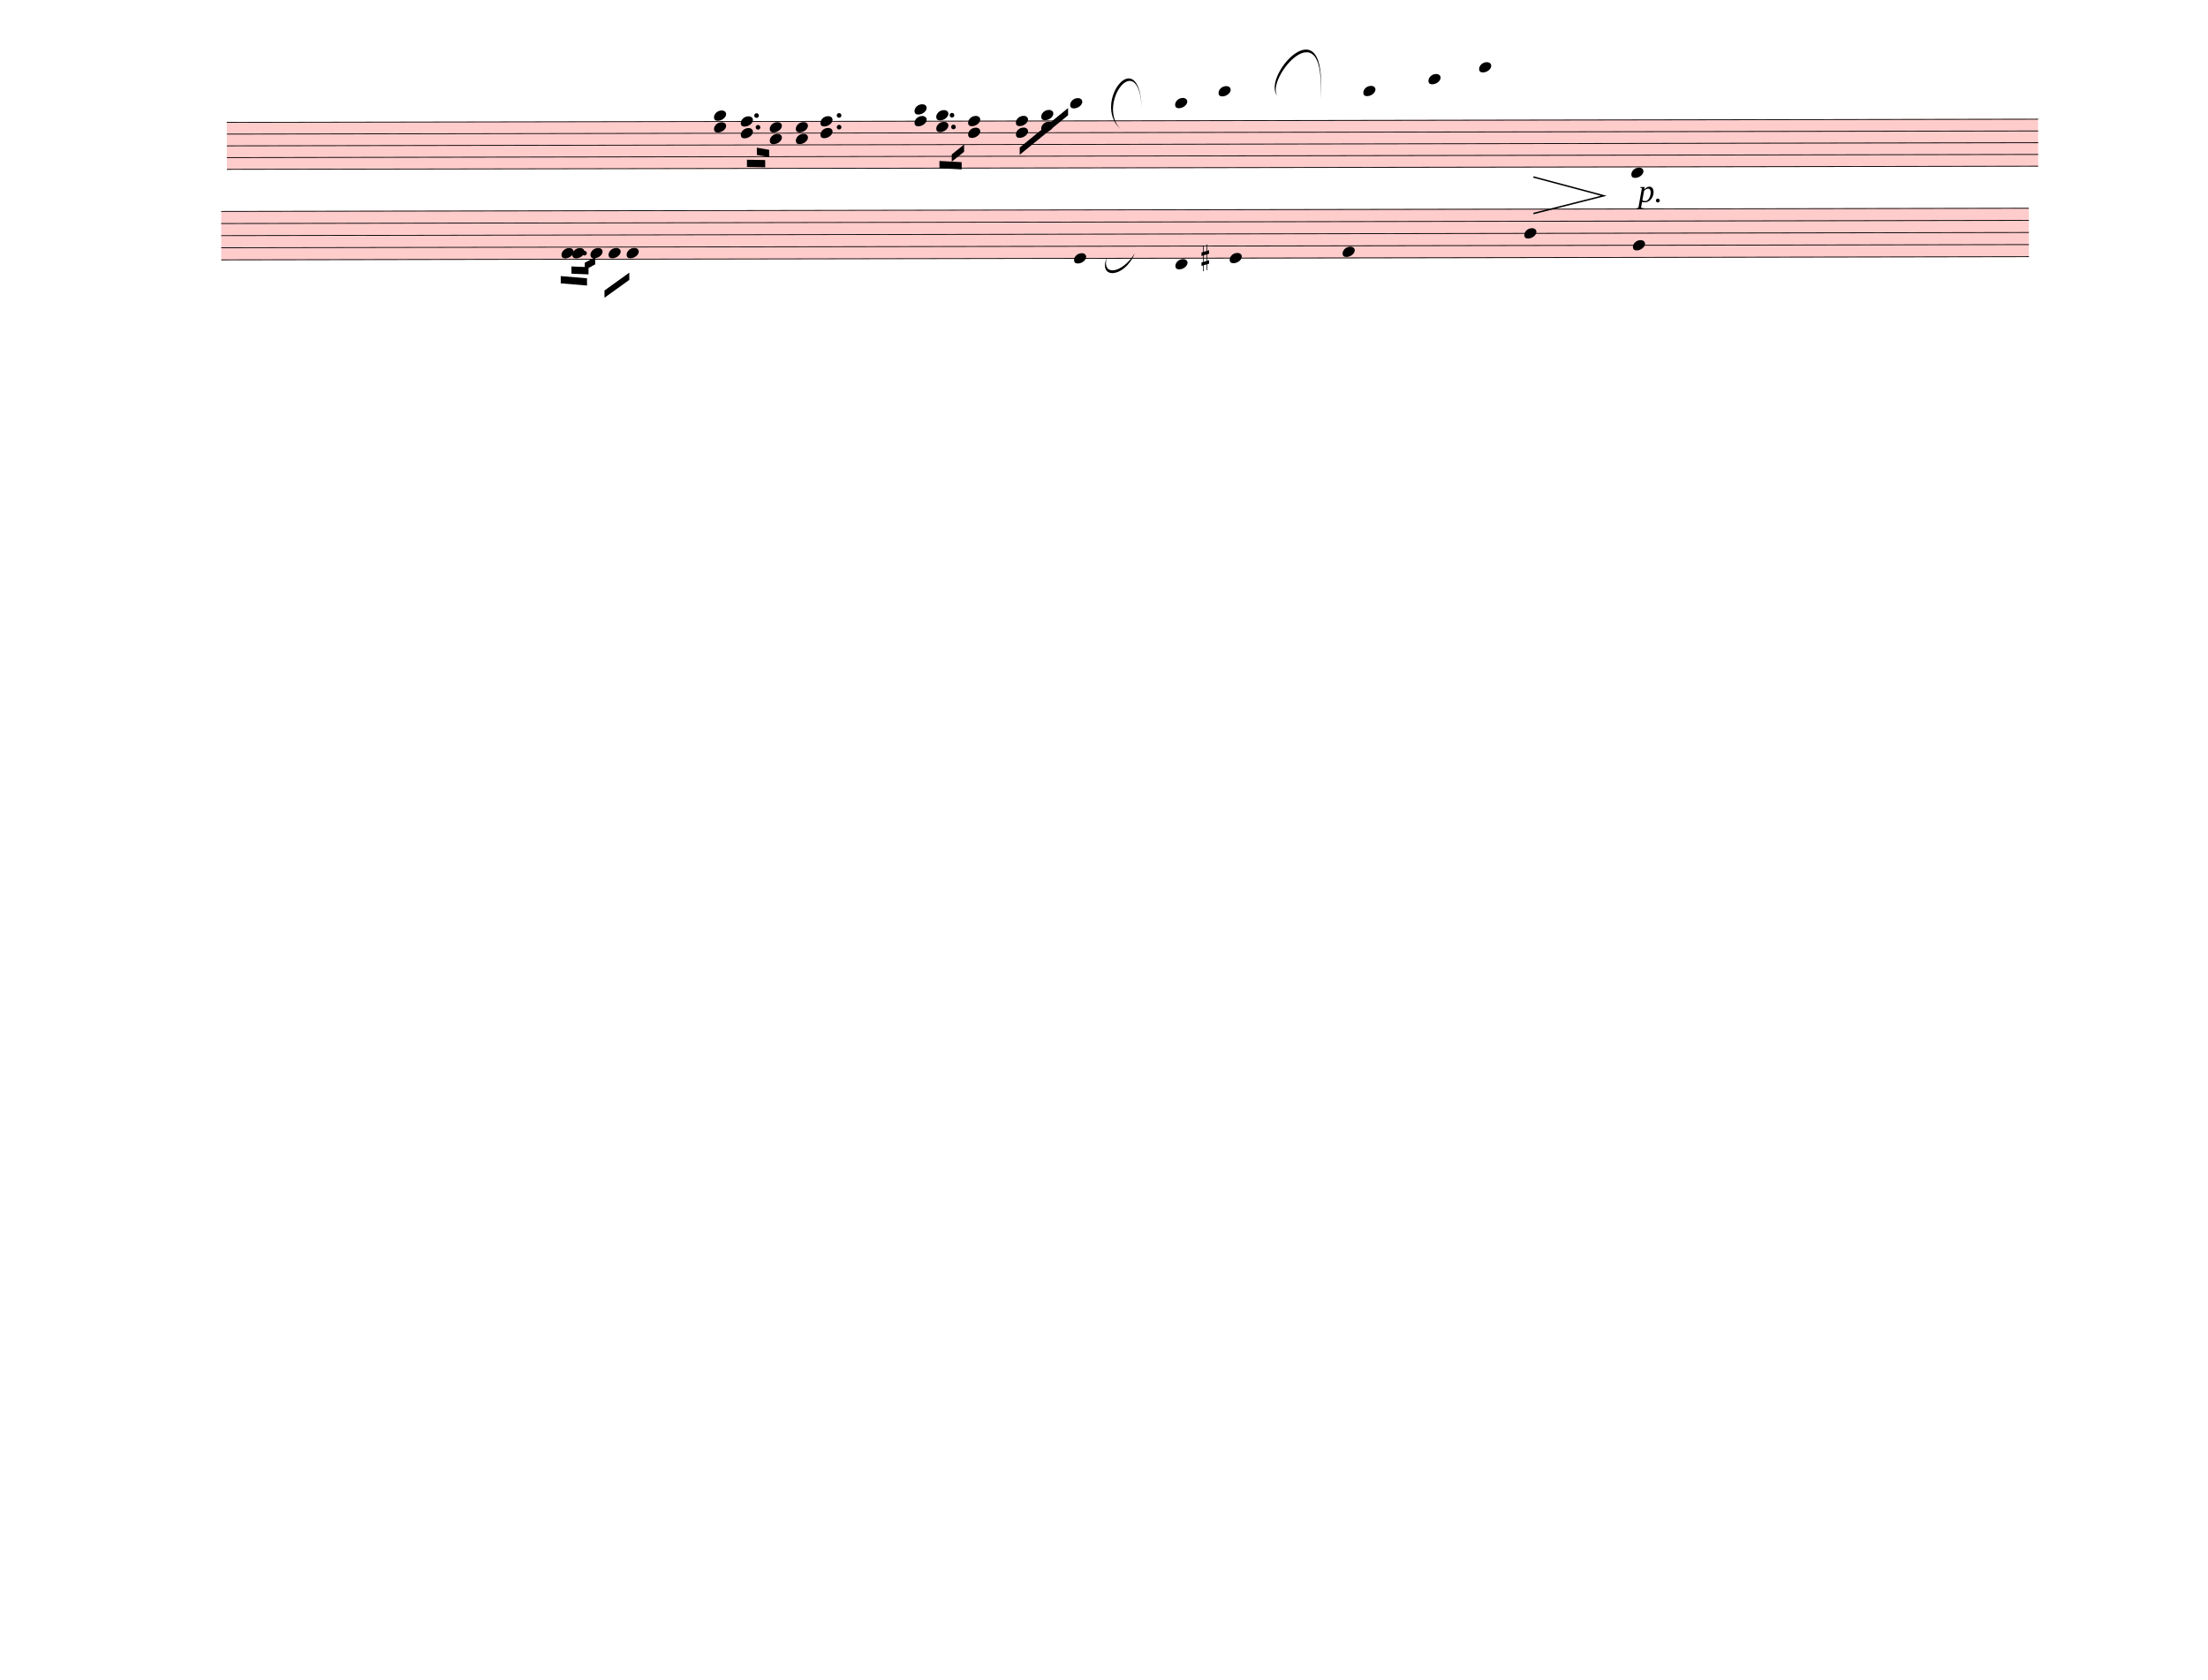
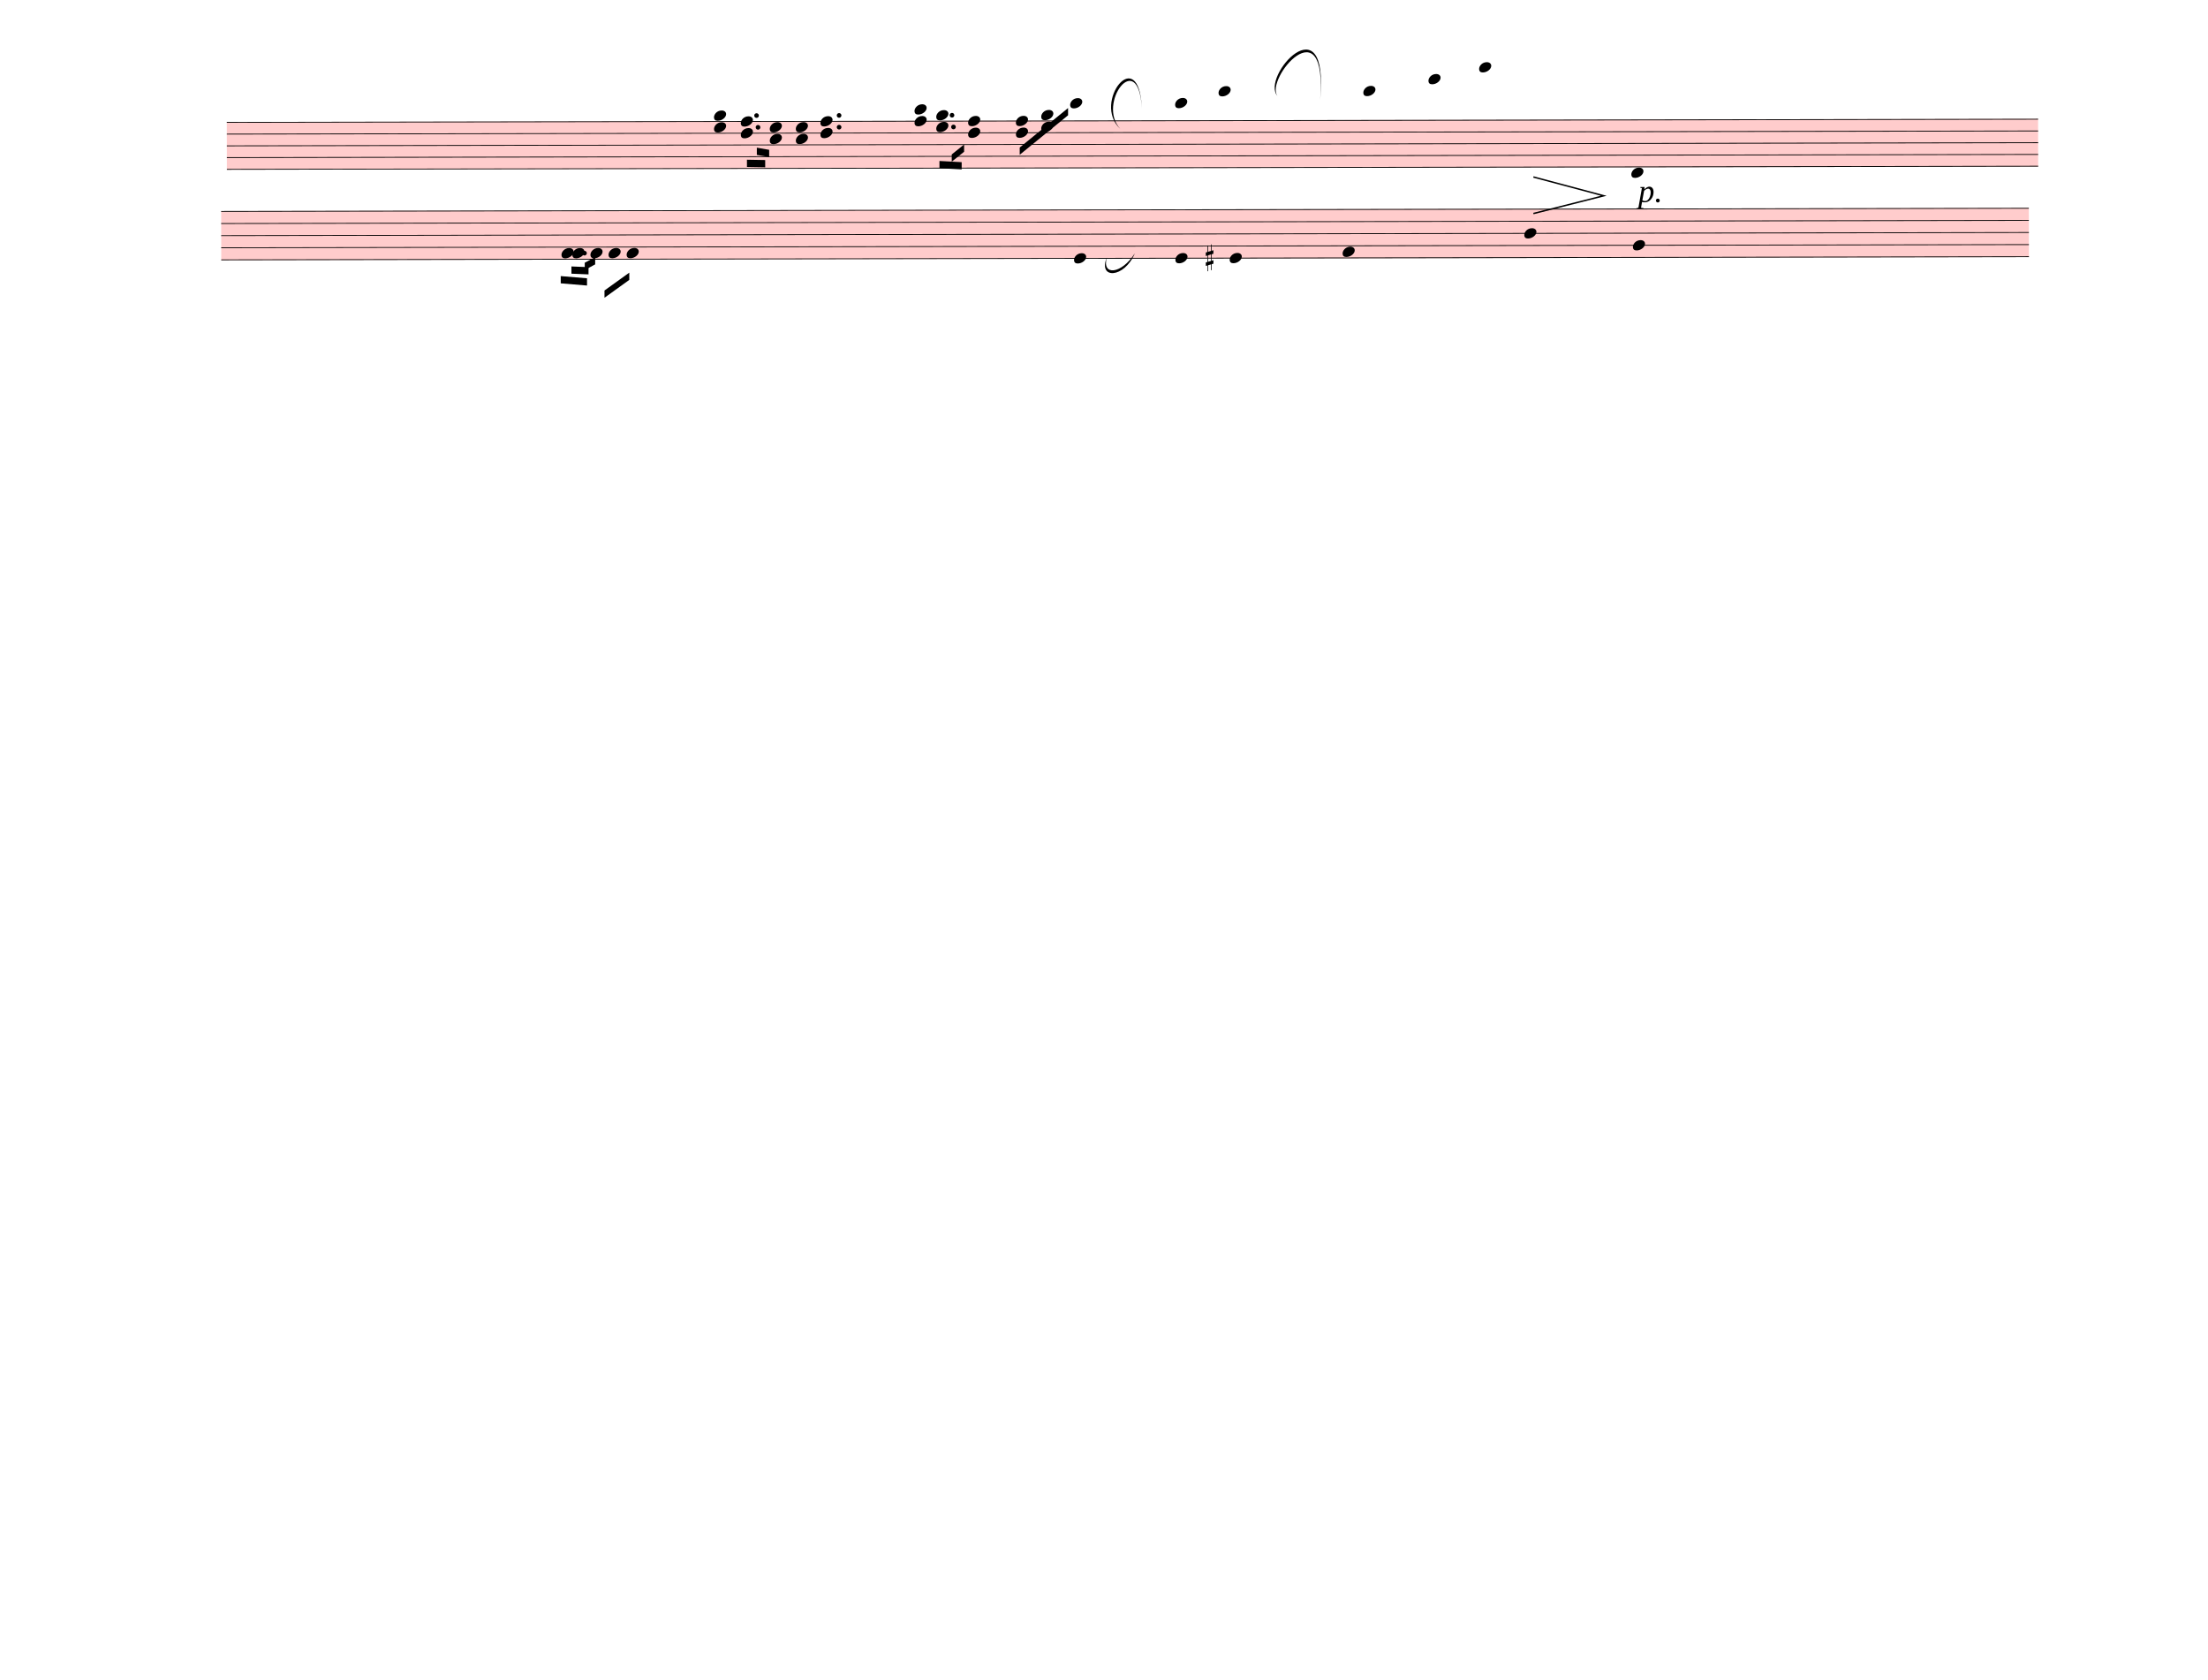
<svg xmlns="http://www.w3.org/2000/svg" width="762.5px" height="580px" viewBox="0 0 27450 20880" version="1.1" overflow="visible">
  <defs>
    <style type="text/css">
    /* .staff * {
      fill: #000;
      stroke: #000;
    }

    .deletionBack {
      fill: #00000033;
    } */
  </style>
    <symbol id="sym_notehead_quarter" viewBox="0 0 1000 1000" overflow="inherit">
      <path transform="scale(1,-1)" d="M0 -39c0 68 73 172 200 172c66 0 114 -37 114 -95c0 -84 -106 -171 -218 -171c-64 0 -96 30 -96 94z" />
    </symbol>
    <symbol id="sym_accid_s" viewBox="0 0 1000 1000" overflow="inherit">
      <path transform="scale(1,-1)" d="M136 186v169h17v-164l44 14v-91l-44 -14v-165l44 12v-91l-44 -13v-155h-17v150l-76 -22v-155h-17v149l-43 -13v90l43 14v167l-43 -14v92l43 13v169h17v-163zM60 73v-167l76 22v168z" />
    </symbol>
  </defs>
  <g class="rastrums">
    <g class="rastrum" data-id="r03475dad-5fa7-4eed-8636-984e387d1f64" style="transform: rotate(-0.1deg); transform-origin: 2817px 1521px;">
      <g class="rastrum bounding-box" data-id="bbox-r03475dad-5fa7-4eed-8636-984e387d1f64">
        <rect x="2817" y="1521" width="22518" height="594" fill="#ff000033" />
      </g>
      <path d="M2817 1526 L25335 1526" stroke-width="10" stroke="black" />
      <path d="M2817 1672 L25335 1672" stroke-width="10" stroke="black" />
      <path d="M2817 1818 L25335 1818" stroke-width="10" stroke="black" />
      <path d="M2817 1964 L25335 1964" stroke-width="10" stroke="black" />
      <path d="M2817 2110 L25335 2110" stroke-width="10" stroke="black" />
    </g>
    <g class="rastrum" data-id="r0050e784-8e70-436b-a195-dc9fb093d590" style="transform: rotate(-0.1deg); transform-origin: 2745px 2628px;">
      <g class="rastrum bounding-box" data-id="bbox-r0050e784-8e70-436b-a195-dc9fb093d590">
        <rect x="2745" y="2628" width="22473" height="612" fill="#ff000033" />
      </g>
      <path d="M2745 2633 L25218 2633" stroke-width="10" stroke="black" />
      <path d="M2745 2783.5 L25218 2783.5" stroke-width="10" stroke="black" />
      <path d="M2745 2934 L25218 2934" stroke-width="10" stroke="black" />
      <path d="M2745 3084.5 L25218 3084.5" stroke-width="10" stroke="black" />
      <path d="M2745 3235 L25218 3235" stroke-width="10" stroke="black" />
    </g>
  </g>
  <g class="draft" data-label="1" data-id="db27378b5-64e3-47d4-be78-f8d8ab386422">
    <g class="system" data-id="s8bc4f2e3-fa56-44ff-832b-8e4433d63fb5">
      <g class="staff" data-n="1" data-rastrum="r03475dad-5fa7-4eed-8636-984e387d1f64" style="transform: rotate(-0.1deg); transform-origin: 2817px 1521px;">
        <g class="note" data-id="de5c616a2-afb6-4628-a7a9-9b4b5665e31e" data-stem.dir="down">
          <g class="notehead">
            <use href="#sym_notehead_quarter" height="480px" width="480px" x="13302" y="1307" />
          </g>
          <g class="ledgerLines above">
            <path d="M13263 1380 L13491 1380" stroke-width="18" />
          </g>
          <g class="stem">
            <path d="M13302 1307 L13302 1818" stroke-width="14" />
          </g>
        </g>
        <g class="note" data-id="dbd4af78a-3650-4a6f-a341-c40c0482d4f3" data-stem.dir="down">
          <g class="notehead">
            <use href="#sym_notehead_quarter" height="480px" width="480px" x="14607" y="1307" />
          </g>
          <g class="ledgerLines above">
            <path d="M14568 1380 L14796 1380" stroke-width="18" />
          </g>
          <g class="stem">
-             <path d="M14607 1307 L14607 2037" stroke-width="14" />
+             <path d="M14607 1307 L14607 2110" stroke-width="14" />
          </g>
        </g>
        <g class="note" data-id="d469a4335-3e89-4724-9015-118cda17915b" data-stem.dir="down">
          <g class="notehead">
            <use href="#sym_notehead_quarter" height="480px" width="480px" x="15147" y="1161" />
          </g>
          <g class="ledgerLines above">
            <path d="M15108 1380 L15336 1380" stroke-width="18" />
            <path d="M15108 1234 L15336 1234" stroke-width="18" />
          </g>
          <g class="stem">
-             <path d="M15147 1161 L15147 2037" stroke-width="14" />
+             <path d="M15147 1161 L15147 2110" stroke-width="14" />
          </g>
        </g>
        <g class="note" data-id="df1acdad2-1924-48e3-be95-62a5402de6aa" data-stem.dir="down">
          <g class="notehead">
            <use href="#sym_notehead_quarter" height="480px" width="480px" x="16947" y="1161" />
          </g>
          <g class="ledgerLines above">
            <path d="M16908 1380 L17136 1380" stroke-width="18" />
            <path d="M16908 1234 L17136 1234" stroke-width="18" />
          </g>
          <g class="stem">
            <path d="M16947 1161 L16947 1818" stroke-width="14" />
          </g>
        </g>
        <g class="note" data-id="d9ec0e39e-bb46-4faf-8c23-885294fc8d06" data-stem.dir="down">
          <g class="notehead">
            <use href="#sym_notehead_quarter" height="480px" width="480px" x="17757" y="1015" />
          </g>
          <g class="ledgerLines above">
            <path d="M17718 1380 L17946 1380" stroke-width="18" />
            <path d="M17718 1234 L17946 1234" stroke-width="18" />
            <path d="M17718 1088 L17946 1088" stroke-width="18" />
          </g>
          <g class="stem">
            <path d="M17757 1015 L17757 1818" stroke-width="14" />
          </g>
        </g>
        <g class="note" data-id="d022b4669-4d81-4ae1-a060-7f5b02bc9d56" data-stem.dir="down">
          <g class="notehead">
            <use href="#sym_notehead_quarter" height="480px" width="480px" x="18387" y="869" />
          </g>
          <g class="ledgerLines above">
            <path d="M18348 1380 L18576 1380" stroke-width="18" />
            <path d="M18348 1234 L18576 1234" stroke-width="18" />
            <path d="M18348 1088 L18576 1088" stroke-width="18" />
            <path d="M18348 942 L18576 942" stroke-width="18" />
          </g>
          <g class="stem">
-             <path d="M18387 869 L18387 1964" stroke-width="14" />
+             <path d="M18387 869 L18387 2037" stroke-width="14" />
          </g>
        </g>
        <g class="note" data-id="dcb26fffe-e999-4b0c-9a6f-a27658acf7cb" data-stem.dir="down">
          <g class="notehead">
            <use href="#sym_notehead_quarter" height="480px" width="480px" x="20277" y="2183" />
          </g>
          <g class="ledgerLines below" />
          <g class="stem">
            <path d="M20277 2183 L20277 2548" stroke-width="14" />
          </g>
        </g>
        <g class="chord" data-id="d2189e074-8214-447f-bd43-715a33001272" data-stem.dir="down">
          <g class="notehead">
            <use href="#sym_notehead_quarter" height="480px" width="480px" x="8874" y="1453" />
          </g>
          <g class="notehead">
            <use href="#sym_notehead_quarter" height="480px" width="480px" x="8874" y="1599" />
          </g>
          <g class="ledgerLines above" />
          <g class="stem">
            <path d="M8874 1453 L8874 1964" stroke-width="14" />
          </g>
        </g>
        <g class="chord" data-id="d13d5716a-1067-4d23-9f08-dafb241a3e41" data-stem.dir="down">
          <g class="notehead">
            <use href="#sym_notehead_quarter" height="480px" width="480px" x="9207" y="1526" />
          </g>
          <g class="notehead">
            <use href="#sym_notehead_quarter" height="480px" width="480px" x="9207" y="1672" />
          </g>
          <g class="stem">
-             <path d="M9207 1526 L9207 1891" stroke-width="14" />
+             <path d="M9207 1526 L9207 1818" stroke-width="14" />
          </g>
        </g>
        <g class="chord" data-id="d3548a1b9-d93c-4a5a-b95c-564a0350c97b" data-stem.dir="down">
          <g class="notehead">
            <use href="#sym_notehead_quarter" height="480px" width="480px" x="9567" y="1599" />
          </g>
          <g class="notehead">
            <use href="#sym_notehead_quarter" height="480px" width="480px" x="9567" y="1745" />
          </g>
          <g class="stem">
            <path d="M9567 1599 L9567 1891" stroke-width="14" />
          </g>
        </g>
        <g class="chord" data-id="dfd49d234-fbe5-48a4-ad77-3645b90b68f7" data-stem.dir="down">
          <g class="notehead">
            <use href="#sym_notehead_quarter" height="480px" width="480px" x="9891" y="1599" />
          </g>
          <g class="notehead">
            <use href="#sym_notehead_quarter" height="480px" width="480px" x="9891" y="1745" />
          </g>
          <g class="stem">
-             <path d="M9891 1599 L9891 2037" stroke-width="14" />
+             <path d="M9891 1599 L9891 1964" stroke-width="14" />
          </g>
        </g>
        <g class="chord" data-id="df8efaac0-0ab3-4ccc-b5e6-f4c8520ee58a" data-stem.dir="down">
          <g class="notehead">
            <use href="#sym_notehead_quarter" height="480px" width="480px" x="10197" y="1526" />
          </g>
          <g class="notehead">
            <use href="#sym_notehead_quarter" height="480px" width="480px" x="10197" y="1672" />
          </g>
          <g class="stem">
-             <path d="M10197 1526 L10197 1891" stroke-width="14" />
+             <path d="M10197 1526 L10197 1818" stroke-width="14" />
          </g>
        </g>
        <g class="chord" data-id="dca44462a-7a2b-40cb-b11b-8d32f7253e7b" data-stem.dir="down">
          <g class="notehead">
            <use href="#sym_notehead_quarter" height="480px" width="480px" x="11367" y="1380" />
          </g>
          <g class="notehead">
            <use href="#sym_notehead_quarter" height="480px" width="480px" x="11367" y="1526" />
          </g>
          <g class="ledgerLines above">
            <path d="M11328 1380 L11556 1380" stroke-width="18" />
          </g>
          <g class="stem">
            <path d="M11367 1380 L11367 1745" stroke-width="14" />
          </g>
        </g>
        <g class="chord" data-id="dbba99a36-8e74-4a7d-8c34-21275ead504a" data-stem.dir="down">
          <g class="notehead">
            <use href="#sym_notehead_quarter" height="480px" width="480px" x="11637" y="1453" />
          </g>
          <g class="notehead">
            <use href="#sym_notehead_quarter" height="480px" width="480px" x="11637" y="1599" />
          </g>
          <g class="ledgerLines above" />
          <g class="stem">
            <path d="M11637 1453 L11637 1745" stroke-width="14" />
          </g>
        </g>
        <g class="chord" data-id="d0e687081-96d4-4206-9074-864901493e8f" data-stem.dir="down">
          <g class="notehead">
            <use href="#sym_notehead_quarter" height="480px" width="480px" x="12033" y="1526" />
          </g>
          <g class="notehead">
            <use href="#sym_notehead_quarter" height="480px" width="480px" x="12033" y="1672" />
          </g>
          <g class="stem">
-             <path d="M12033 1526 L12033 1891" stroke-width="14" />
+             <path d="M12033 1526 L12033 1818" stroke-width="14" />
          </g>
        </g>
        <g class="chord" data-id="d4175dc76-9d79-49a9-aae7-f932526595fb" data-stem.dir="down">
          <g class="notehead">
            <use href="#sym_notehead_quarter" height="480px" width="480px" x="12627" y="1526" />
          </g>
          <g class="notehead">
            <use href="#sym_notehead_quarter" height="480px" width="480px" x="12627" y="1672" />
          </g>
          <g class="stem">
            <path d="M12627 1526 L12627 1818" stroke-width="14" />
          </g>
        </g>
        <g class="chord" data-id="d53b5e523-8c2c-4b57-8654-63c2a46c779a" data-stem.dir="down">
          <g class="notehead">
            <use href="#sym_notehead_quarter" height="480px" width="480px" x="12942" y="1453" />
          </g>
          <g class="notehead">
            <use href="#sym_notehead_quarter" height="480px" width="480px" x="12942" y="1599" />
          </g>
          <g class="ledgerLines above" />
          <g class="stem">
            <path d="M12942 1453 L12942 1745" stroke-width="14" />
          </g>
        </g>
        <g class="dot augmentation" data-id="d109e3bec-580e-4b4b-a883-d4227f753d07" data-class="dot augmentation">
          <ellipse cx="9403" cy="1453" rx="29" ry="29" fill-opacity="1" stroke-opacity="1" />
        </g>
        <g class="dot augmentation" data-id="deba5da78-a53c-4eea-8e78-57434730c390" data-class="dot augmentation">
          <ellipse cx="9421" cy="1599" rx="29" ry="29" fill-opacity="1" stroke-opacity="1" />
        </g>
        <g class="dot augmentation" data-id="d07c83a2c-15c8-42d7-bf0f-eb1bba434c1e" data-class="dot augmentation">
          <ellipse cx="10429" cy="1453" rx="29" ry="29" fill-opacity="1" stroke-opacity="1" />
        </g>
        <g class="dot augmentation" data-id="d7bc7e2d9-eb58-4d1a-9c20-7b20faf50a75" data-class="dot augmentation">
          <ellipse cx="10429" cy="1599" rx="29" ry="29" fill-opacity="1" stroke-opacity="1" />
        </g>
        <g class="dot augmentation" data-id="de384b63a-663c-410b-a02d-248458725742" data-class="dot augmentation">
          <ellipse cx="11833" cy="1453" rx="29" ry="29" fill-opacity="1" stroke-opacity="1" />
        </g>
        <g class="dot augmentation" data-id="d775b9513-a95a-4540-9bad-52e1fc7abd91" data-class="dot augmentation">
          <ellipse cx="11851" cy="1599" rx="29" ry="29" fill-opacity="1" stroke-opacity="1" />
        </g>
      </g>
      <g class="staff" data-n="2" data-rastrum="r0050e784-8e70-436b-a195-dc9fb093d590" style="transform: rotate(-0.1deg); transform-origin: 2745px 2628px;">
        <g class="note" data-id="d22fc5fe8-8726-471e-8098-6c29ac538483" data-stem.dir="down">
          <g class="notehead">
            <use href="#sym_notehead_quarter" height="480px" width="480px" x="6975" y="3159.75" />
          </g>
          <g class="stem">
            <path d="M6975 3159.75 L6975 3460.75" stroke-width="14" />
          </g>
        </g>
        <g class="note" data-id="def5a855f-7fbd-4ef4-b15c-c06023fb6688" data-stem.dir="down">
          <g class="notehead">
            <use href="#sym_notehead_quarter" height="480px" width="480px" x="7110" y="3159.75" />
          </g>
          <g class="stem">
            <path d="M7110 3159.75 L7110 3385.5" stroke-width="14" />
          </g>
        </g>
        <g class="note" data-id="d26acc991-ffda-4059-98a5-cf9baf7d4c8c" data-stem.dir="down">
          <g class="notehead">
            <use href="#sym_notehead_quarter" height="480px" width="480px" x="7335" y="3159.75" />
          </g>
          <g class="stem">
            <path d="M7335 3159.75 L7335 3310.25" stroke-width="14" />
          </g>
        </g>
        <g class="note" data-id="dc4eef581-4dd3-45e7-980c-61b6966c580a" data-stem.dir="down">
          <g class="notehead">
            <use href="#sym_notehead_quarter" height="480px" width="480px" x="7560" y="3159.75" />
          </g>
          <g class="stem">
            <path d="M7560 3159.75 L7560 3385.5" stroke-width="14" />
          </g>
        </g>
        <g class="note" data-id="d97605976-87c7-42dd-bd21-c1c57b4a287b" data-stem.dir="down">
          <g class="notehead">
            <use href="#sym_notehead_quarter" height="480px" width="480px" x="7785" y="3159.75" />
          </g>
          <g class="stem">
            <path d="M7785 3159.75 L7785 3460.75" stroke-width="14" />
          </g>
        </g>
        <g class="note" data-id="dccc745f3-22da-4a2b-963f-bd2eaba38205" data-stem.dir="down">
          <g class="notehead">
            <use href="#sym_notehead_quarter" height="480px" width="480px" x="13347" y="3235" />
          </g>
          <g class="stem">
            <path d="M13347 3235 L13347 3686.5" stroke-width="14" />
          </g>
        </g>
        <g class="note" data-id="d17682233-3335-4f56-94e8-f9b03363e60d" data-stem.dir="down">
          <g class="notehead">
-             <use href="#sym_notehead_quarter" height="480px" width="480px" x="14607" y="3310.25" />
-           </g>
-           <g class="ledgerLines below" />
-           <g class="stem">
-             <path d="M14607 3310.25 L14607 3686.5" stroke-width="14" />
+             <use href="#sym_notehead_quarter" height="480px" width="480px" x="14607" y="3235" />
+           </g>
+           <g class="stem">
+             <path d="M14607 3235 L14607 3611.25" stroke-width="14" />
          </g>
        </g>
        <g class="note" data-id="d61da835e-f33b-43f8-b8ae-02ed9f8a329a" data-stem.dir="down">
          <g class="notehead">
            <use href="#sym_notehead_quarter" height="480px" width="480px" x="15282" y="3235" />
          </g>
          <g class="stem">
            <path d="M15282 3235 L15282 3385.5" stroke-width="14" />
          </g>
        </g>
        <g class="note" data-id="d4d5fc8da-bd2a-41b4-8dfe-67fb9e8dd89f" data-stem.dir="down">
          <g class="notehead">
            <use href="#sym_notehead_quarter" height="480px" width="480px" x="16686" y="3159.75" />
          </g>
          <g class="stem">
            <path d="M16686 3159.75 L16686 3686.5" stroke-width="14" />
          </g>
        </g>
        <g class="note" data-id="da50dc6a1-c11b-4cb9-ba22-e561b1ba60fd" data-stem.dir="down">
          <g class="notehead">
            <use href="#sym_notehead_quarter" height="480px" width="480px" x="18945" y="2934" />
          </g>
          <g class="stem">
            <path d="M18945 2934 L18945 4138" stroke-width="14" />
          </g>
        </g>
        <g class="note" data-id="db085e550-1bf4-4b23-b388-3b284f766812" data-stem.dir="down">
          <g class="notehead">
            <use href="#sym_notehead_quarter" height="480px" width="480px" x="20295" y="3084.5" />
          </g>
          <g class="stem">
            <path d="M20295 3084.5 L20295 3536" stroke-width="14" />
          </g>
        </g>
        <g class="accid" data-id="d36b4baa6-917a-4455-a4c6-9494a6c0d81c">
-           <use href="#sym_accid_s" height="480px" width="480px" x="14931" y="3235" />
+           <use href="#sym_accid_s" height="480px" width="480px" x="14985" y="3235" />
        </g>
        <g class="dot augmentation" data-id="d74ba8249-ac61-48cf-a26c-0d553ebc6d3a" data-class="dot augmentation">
          <ellipse cx="7261" cy="3159.75" rx="29" ry="29" fill-opacity="1" stroke-opacity="1" />
        </g>
      </g>
      <g class="barLine" data-id="d784e4eff-260c-47db-83fe-ac0f8b7debaa">
        <path d="M8178.3 1522.8 L8190 3429" stroke-width="27" />
      </g>
      <g class="barLine" data-id="ded466d6c-f719-4354-b208-b0db1d38fa9b">
        <path d="M9740.7 1425.6 L9758.7 3091.5" stroke-width="27" />
      </g>
      <g class="barLine" data-id="dd6a48a27-9ac0-44d2-8153-a9cab1f1fbdb">
        <path d="M11067.3 1474.2 L11007 3672" stroke-width="27" />
      </g>
      <g class="barLine" data-id="de5fb3e25-592c-4ee9-aaf6-8256c182f7db">
        <path d="M12320.1 1595.7 L12181.5 4392.9" stroke-width="27" />
      </g>
      <g class="barLine" data-id="d94425bfc-c695-4528-9ed8-e0521a77aec4">
        <path d="M14040 1341 L14022 3780" stroke-width="27" />
      </g>
      <g class="barLine" data-id="da9ed198d-b512-4cc6-9a92-d2782f97e85c">
        <path d="M16182 1224.9 L16083 3636" stroke-width="27" />
      </g>
      <g class="barLine" data-id="d442385c1-f729-42cc-85b1-023c696eb3d2">
        <path d="M18072 1422 L17721 4176" stroke-width="27" />
      </g>
      <g class="barLine" data-id="df2f180dc-6167-4d41-8b96-1a222ee1ed97">
        <path d="M20016 1440 L19728 4230" stroke-width="27" />
      </g>
      <g class="beam" data-id="b95fe8085-4231-4ea1-932b-b10c0a5e07a0" style="transform: rotate(-0.1deg); transform-origin: 2745px 2628px;">
        <polygon points="6965.1,3444.3 7291.8,3472.2 7291.8,3562.2 6965.1,3534.3" stroke-opacity="1" fill-opacity="1" />
      </g>
      <g class="beam" data-id="ba183a162-d4dd-42dc-ab51-e3bf166d3af2" style="transform: rotate(-0.1deg); transform-origin: 2745px 2628px;">
        <polygon points="7098.3,3324.6 7310.7,3333.6 7310.7,3423.6 7098.3,3414.6" stroke-opacity="1" fill-opacity="1" />
      </g>
      <g class="beam" data-id="b95831134-fbb7-4f78-b6f1-4bba75101925" style="transform: rotate(-0.1deg); transform-origin: 2745px 2628px;">
        <polygon points="7263.9,3278.7 7393.5,3209.4 7393.5,3299.4 7263.9,3368.7" stroke-opacity="1" fill-opacity="1" />
      </g>
      <g class="beam" data-id="b8f35562b-70b3-47bd-b7dd-b45c1796757f" style="transform: rotate(-0.1deg); transform-origin: 2745px 2628px;">
        <polygon points="7508.7,3624.3 7817.4,3402.9 7817.4,3492.9 7508.7,3714.3" stroke-opacity="1" fill-opacity="1" />
      </g>
      <g class="beam" data-id="b82220d10-7c4f-473f-b111-cf9dcd003827" style="transform: rotate(-0.1deg); transform-origin: 2817px 1521px;">
        <polygon points="12673.8,1855.8 13275.9,1366.2 13275.9,1456.2 12673.8,1945.8" stroke-opacity="1" fill-opacity="1" />
      </g>
      <g class="beam" data-id="be1310243-f3a9-440d-b728-5510a9324123" style="transform: rotate(-0.1deg); transform-origin: 2817px 1521px;">
        <polygon points="11828.7,1940.4 11982.6,1817.1 11982.6,1907.1 11828.7,2030.4" stroke-opacity="1" fill-opacity="1" />
      </g>
      <g class="beam" data-id="b1084e128-d3c2-42a1-9b07-cfdf420d980e" style="transform: rotate(-0.1deg); transform-origin: 2817px 1521px;">
        <polygon points="11675.7,2021.4 11952,2036.7 11952,2126.7 11675.7,2111.4" stroke-opacity="1" fill-opacity="1" />
      </g>
      <g class="beam" data-id="bdfbd5f65-9003-4c17-8b32-ecdac91c5f1e" style="transform: rotate(-0.1deg); transform-origin: 2817px 1521px;">
        <polygon points="9405.9,1852.2 9558.9,1879.2 9558.9,1969.2 9405.9,1942.2" stroke-opacity="1" fill-opacity="1" />
      </g>
      <g class="beam" data-id="bb9cb4e33-2cbd-4def-ab3b-a7437ba91b35" style="transform: rotate(-0.1deg); transform-origin: 2817px 1521px;">
        <polygon points="9282.6,2001.6 9509.4,2006.1 9509.4,2096.1 9282.6,2091.6" stroke-opacity="1" fill-opacity="1" />
      </g>
      <g class="dynam" data-id="d75795433-6260-489d-b3e5-03291fbf20ba" data-class="dynam" id="d75795433-6260-489d-b3e5-03291fbf20ba">
        <text x="20367" y="2511" text-anchor="start" font-size="0px" textLength="360px">
          <tspan id="d75795433-6260-489d-b3e5-03291fbf20ba_tspan" class="text">
            <tspan font-size="405px" font-style="italic">p.</tspan>
          </tspan>
        </text>
      </g>
      <g class="curve" data-id="da335c7c3-cb14-43cf-a6fc-7de6f163ac01" data-class="curve">
        <path d="M13760.10,3199.50 C13694.40,3432.60 13941.90,3410.10 14108.40,3149.10 C13977.50,3462.08 13646.71,3473.77 13760.10,3199.50" stroke-width="9" stroke-linecap="round" stroke-linejoin="round" />
      </g>
      <g class="curve" data-id="dd9f05d6d-32ea-4281-abaa-7867edbb81ac" data-class="curve">
        <path d="M15882.30,1194.30 C15663.60,954.00 16528.50,-5.40 16412.40,1244.70 C16505.70,53.33 15719.07,983.88 15882.30,1194.30" stroke-width="9" stroke-linecap="round" stroke-linejoin="round" />
      </g>
      <g class="curve" data-id="dd0541376-4981-42f6-9ad2-d26d09da7944" data-class="curve">
        <path d="M13926.60,1601.10 C13571.10,1273.50 14159.70,525.60 14195.70,1346.40 C14152.40,588.18 13632.67,1286.84 13926.60,1601.10" stroke-width="9" stroke-linecap="round" stroke-linejoin="round" />
      </g>
      <g class="hairpin dim" data-id="da3fcd298-c909-42fe-aa4a-58331a900349" data-class="hairpin dim">
        <polyline stroke="currentColor" stroke-width="18" stroke-opacity="1" stroke-linecap="square" stroke-linejoin="miter" fill="none" points="19071.9,2202.3 19937.7,2433.6 19071.9,2652.3" />
      </g>
    </g>
    <g class="deletions" />
  </g>
</svg>
